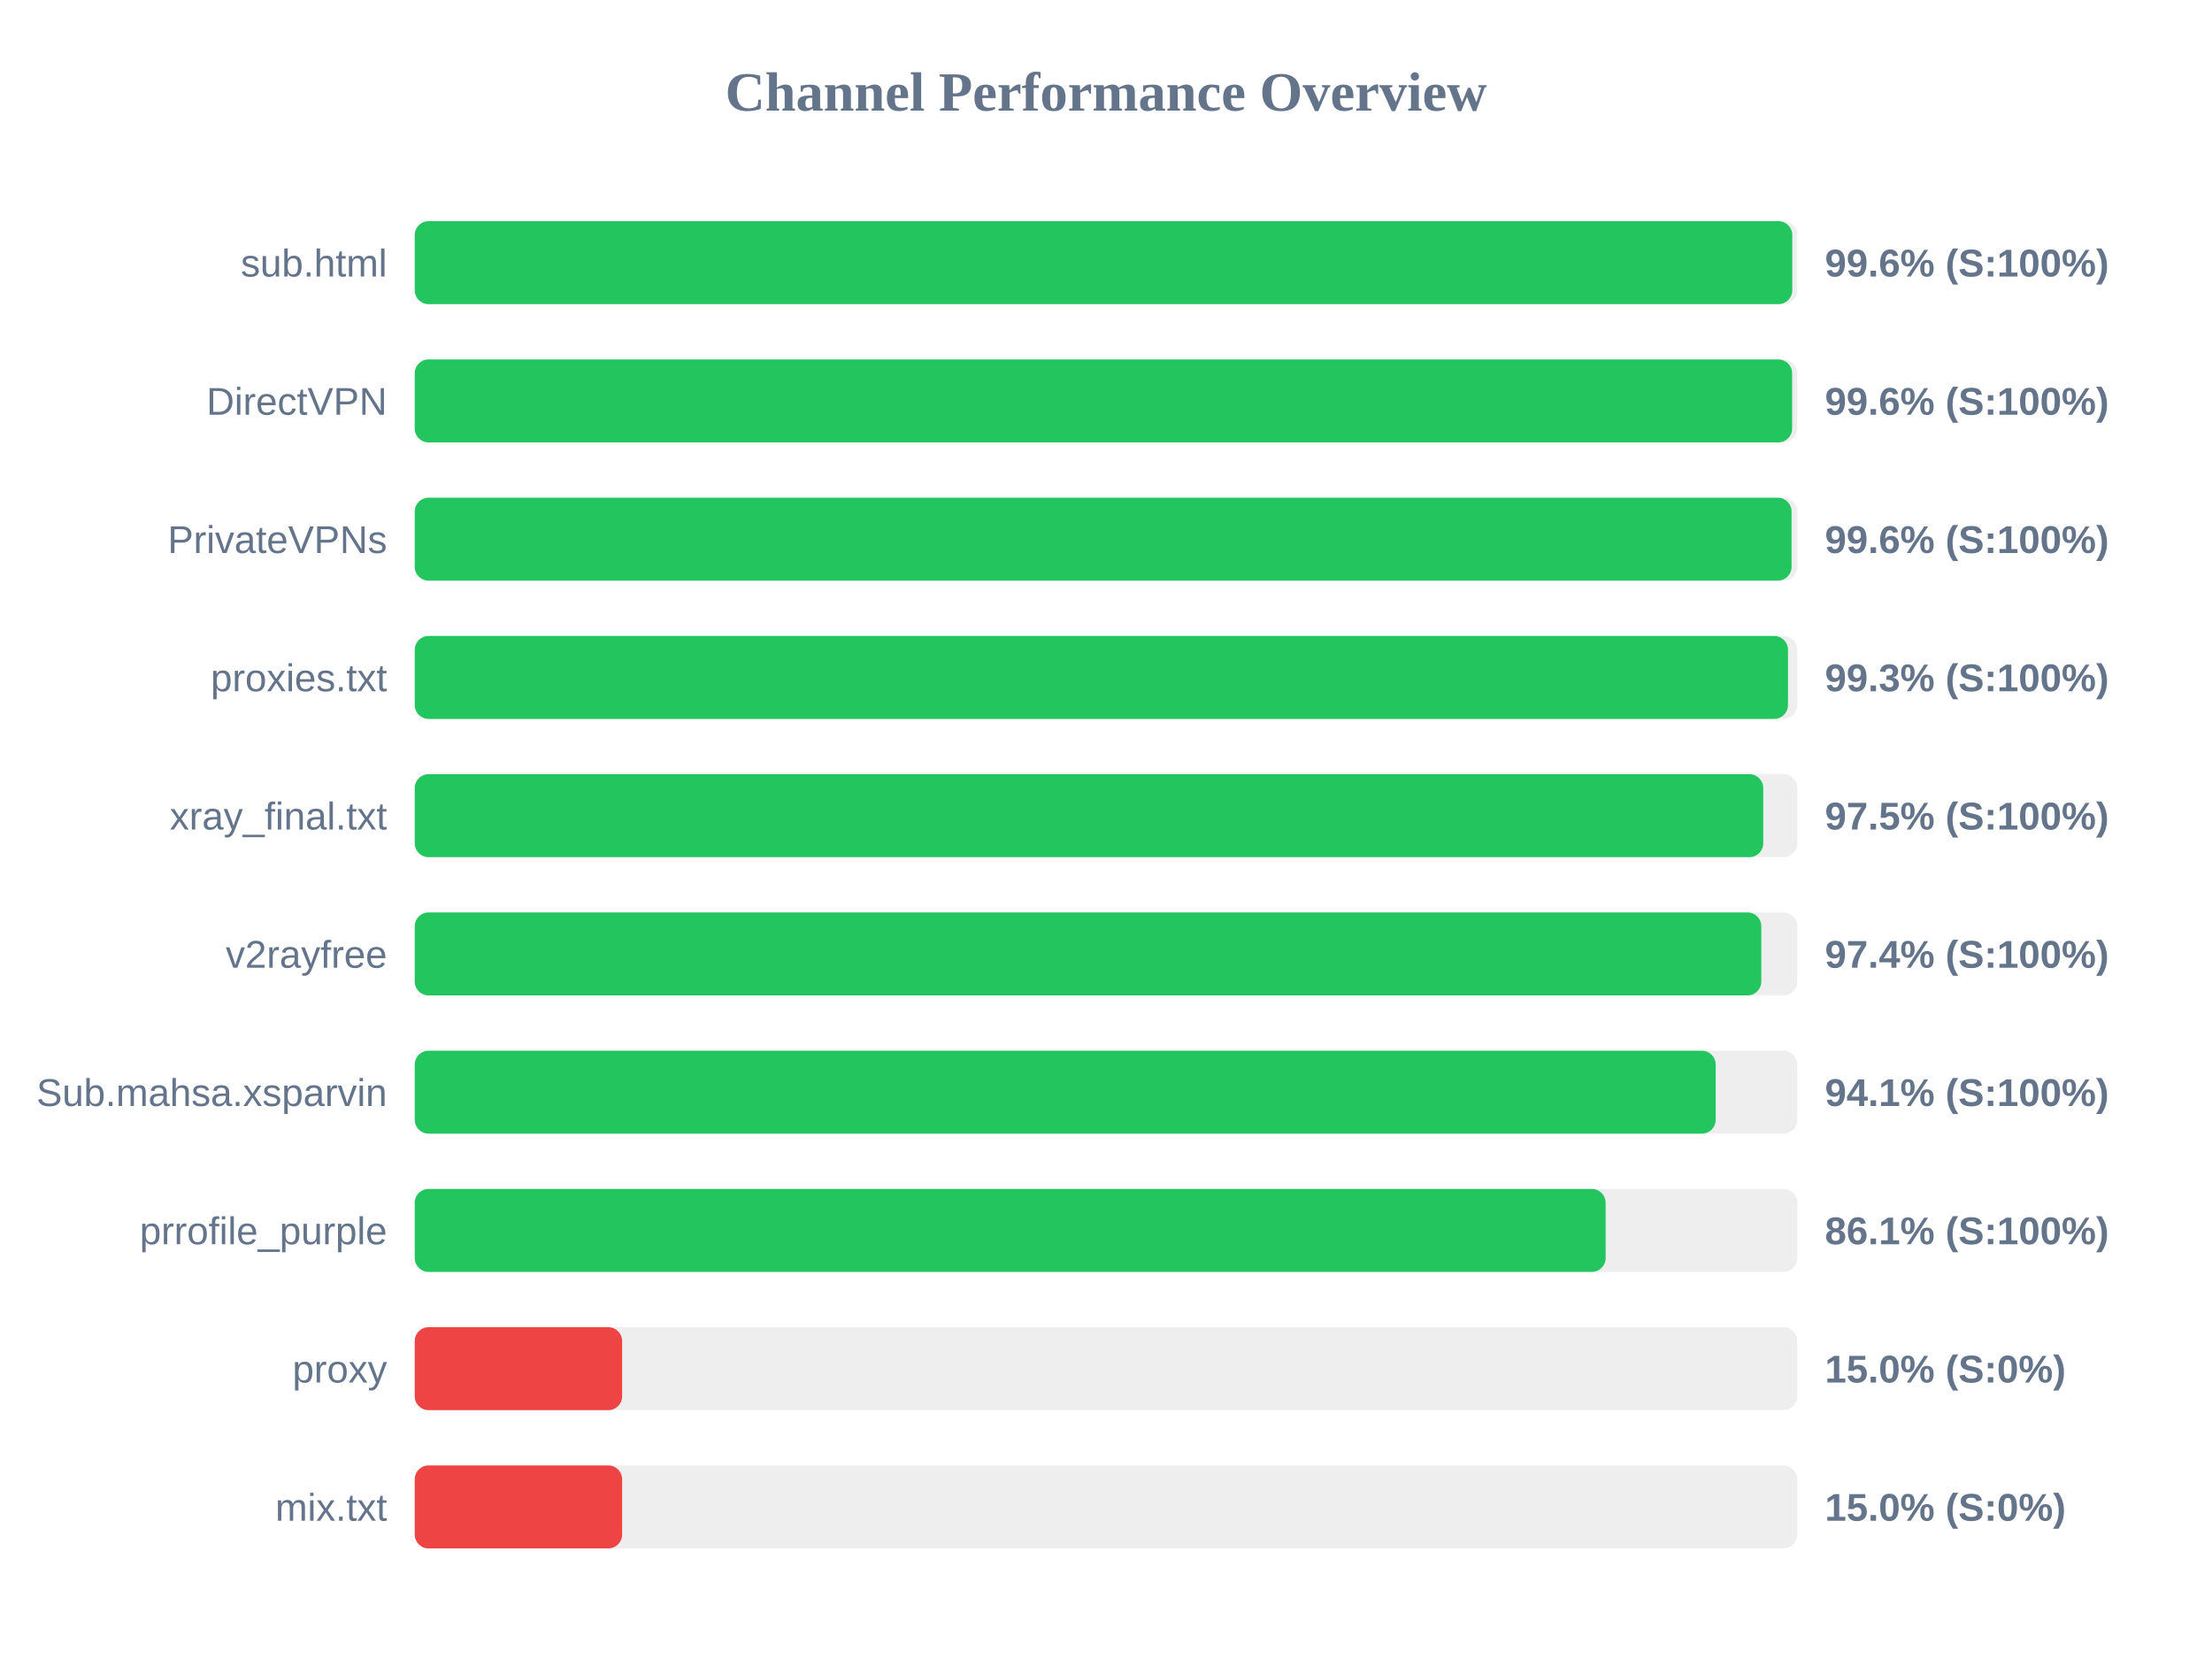
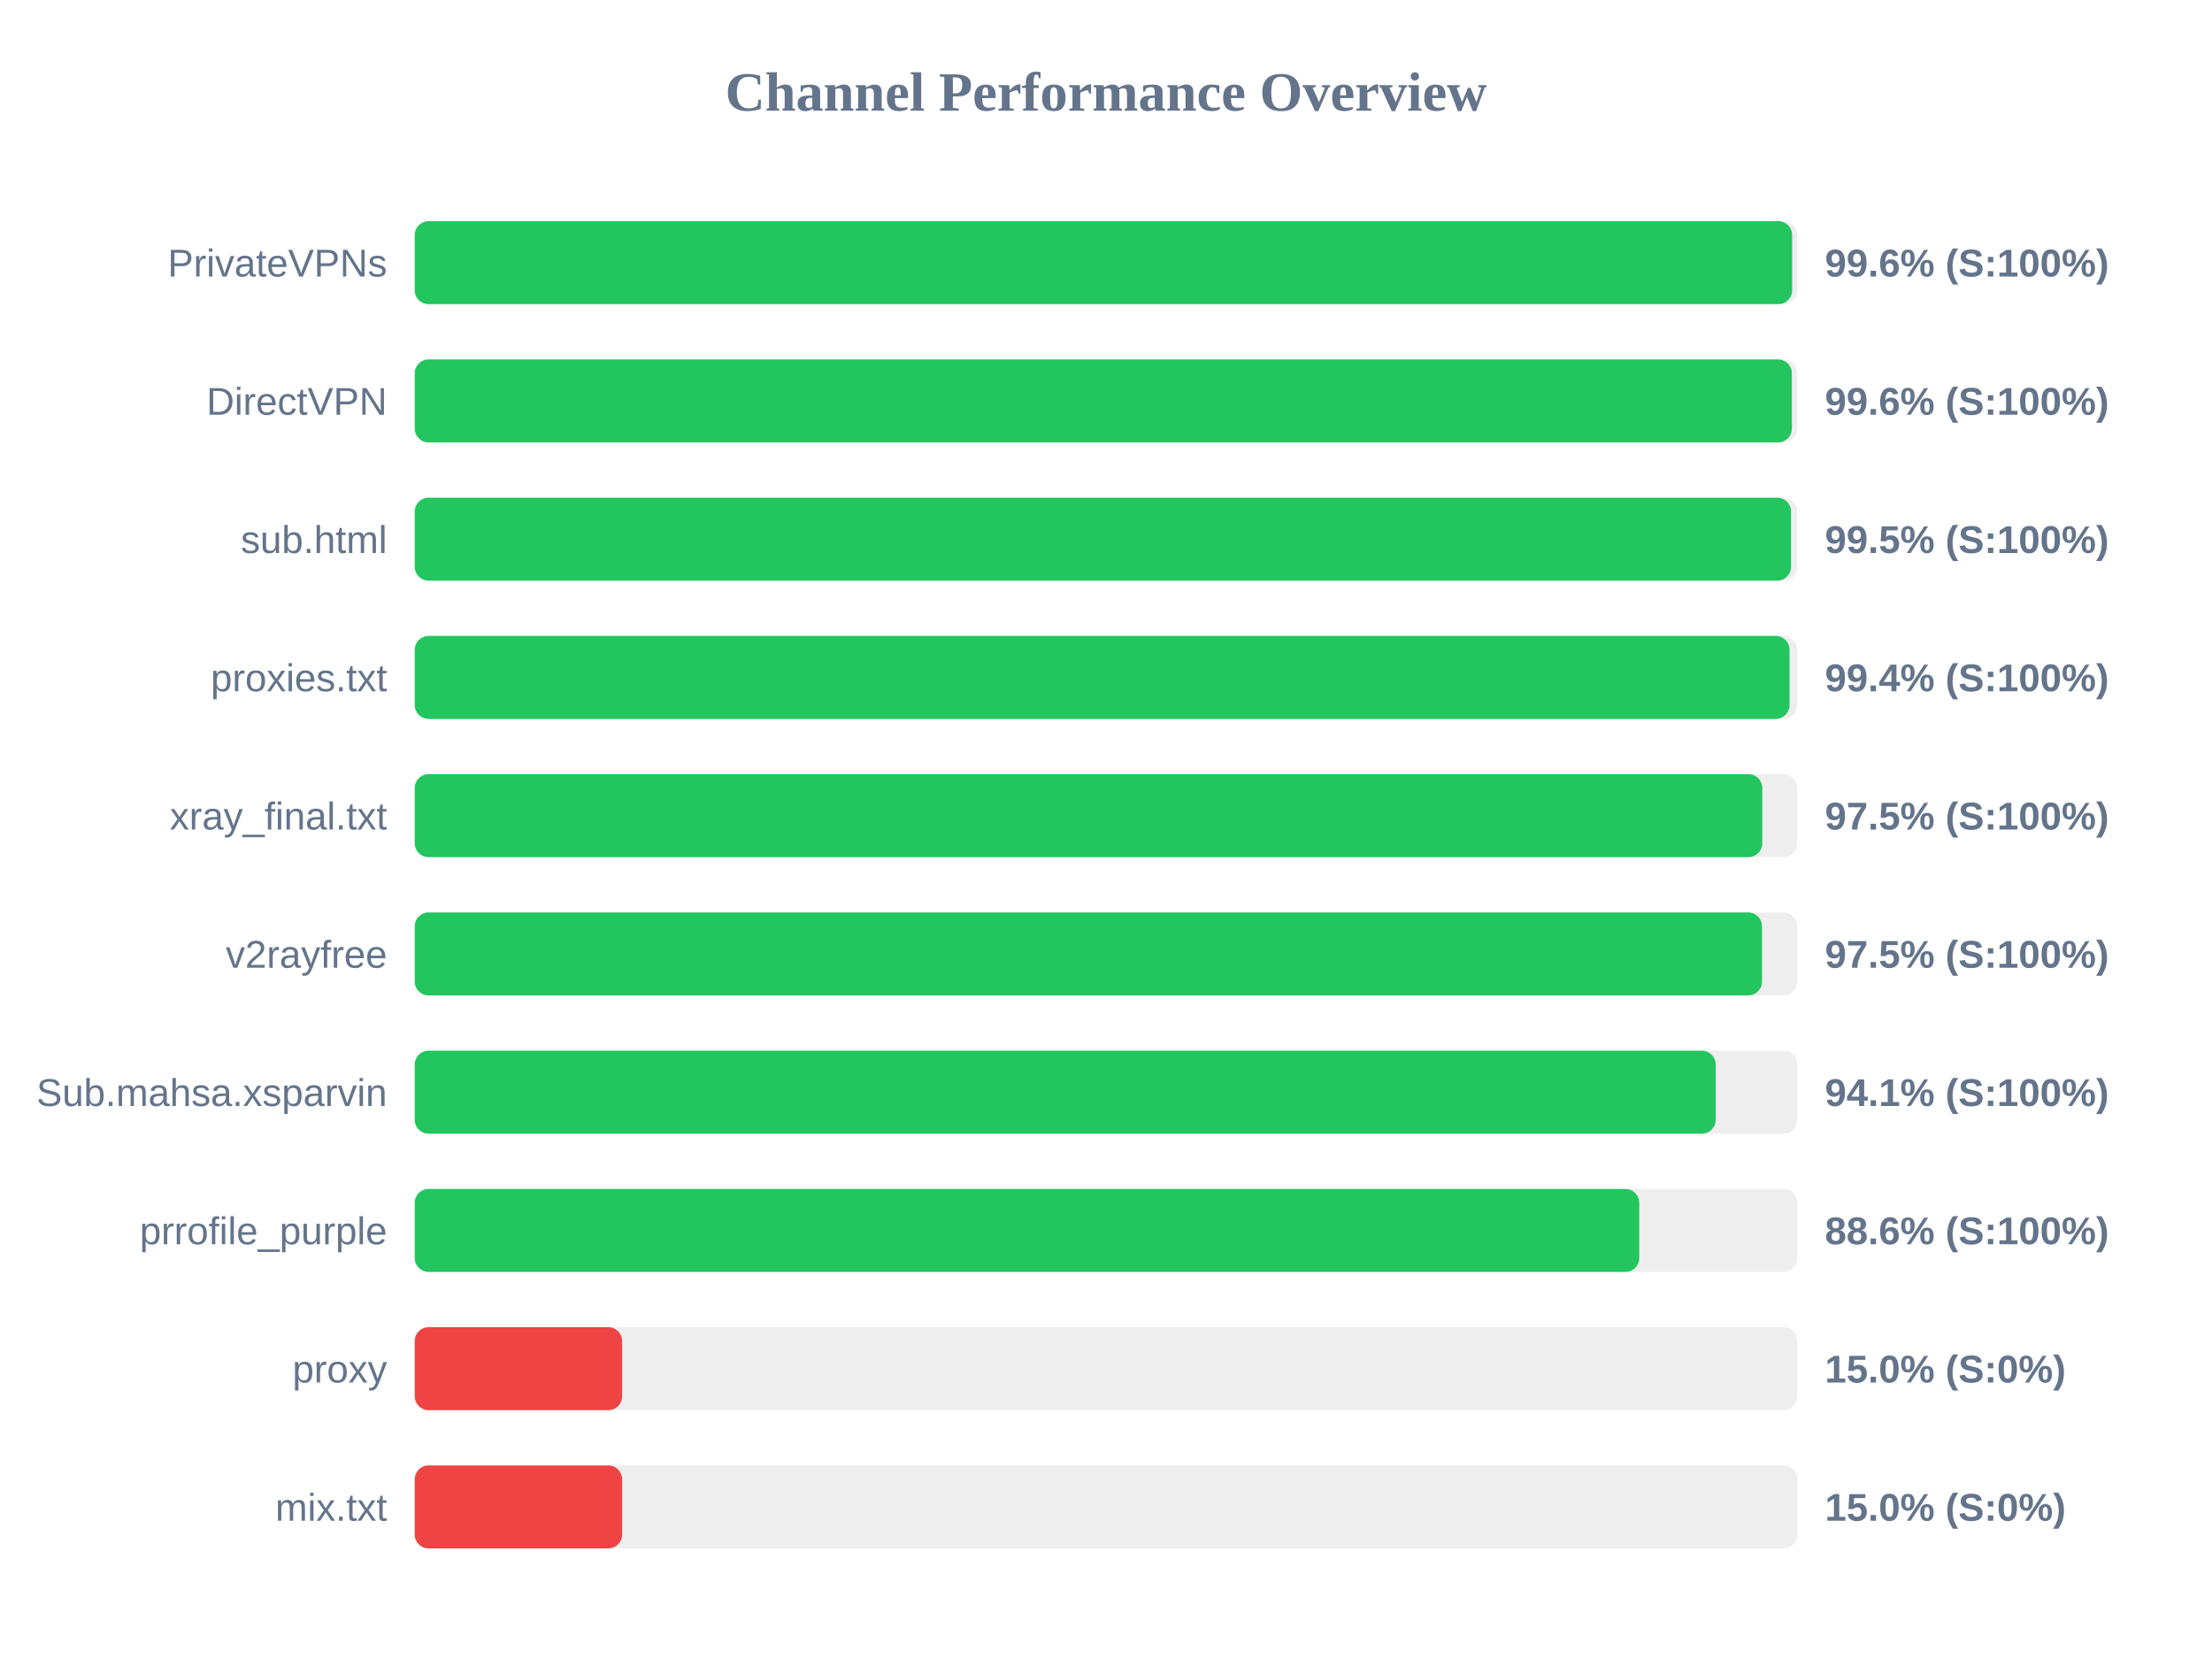
<svg xmlns="http://www.w3.org/2000/svg" width="800" height="600" version="1.1">
  <style>
        .row { font: 14px Arial; fill: #64748b; }
        .score { font: bold 14px Arial; fill: #64748b; }
    </style>
  <text x="400" y="40" text-anchor="middle" font-size="20px" font-weight="bold" fill="#64748b">Channel Performance Overview</text>
  <rect x="150" y="80" width="500" height="30" fill="#eee" rx="5" />
-   <rect x="150" y="80" width="498.2" height="30" fill="#22c55e" rx="5" />
-   <text x="140" y="100" text-anchor="end" class="row">sub.html</text>
+   <rect x="150" y="80" width="498.15" height="30" fill="#22c55e" rx="5" />
+   <text x="140" y="100" text-anchor="end" class="row">PrivateVPNs</text>
  <text x="660" y="100" text-anchor="start" class="score">99.6% (S:100%)</text>
  <rect x="150" y="130" width="500" height="30" fill="#eee" rx="5" />
-   <rect x="150" y="130" width="498.15" height="30" fill="#22c55e" rx="5" />
+   <rect x="150" y="130" width="498.05" height="30" fill="#22c55e" rx="5" />
  <text x="140" y="150" text-anchor="end" class="row">DirectVPN</text>
  <text x="660" y="150" text-anchor="start" class="score">99.6% (S:100%)</text>
  <rect x="150" y="180" width="500" height="30" fill="#eee" rx="5" />
-   <rect x="150" y="180" width="497.95" height="30" fill="#22c55e" rx="5" />
-   <text x="140" y="200" text-anchor="end" class="row">PrivateVPNs</text>
-   <text x="660" y="200" text-anchor="start" class="score">99.6% (S:100%)</text>
+   <rect x="150" y="180" width="497.75" height="30" fill="#22c55e" rx="5" />
+   <text x="140" y="200" text-anchor="end" class="row">sub.html</text>
+   <text x="660" y="200" text-anchor="start" class="score">99.5% (S:100%)</text>
  <rect x="150" y="230" width="500" height="30" fill="#eee" rx="5" />
-   <rect x="150" y="230" width="496.65" height="30" fill="#22c55e" rx="5" />
+   <rect x="150" y="230" width="497.2" height="30" fill="#22c55e" rx="5" />
  <text x="140" y="250" text-anchor="end" class="row">proxies.txt</text>
-   <text x="660" y="250" text-anchor="start" class="score">99.3% (S:100%)</text>
+   <text x="660" y="250" text-anchor="start" class="score">99.4% (S:100%)</text>
  <rect x="150" y="280" width="500" height="30" fill="#eee" rx="5" />
-   <rect x="150" y="280" width="487.7" height="30" fill="#22c55e" rx="5" />
+   <rect x="150" y="280" width="487.35" height="30" fill="#22c55e" rx="5" />
  <text x="140" y="300" text-anchor="end" class="row">xray_final.txt</text>
  <text x="660" y="300" text-anchor="start" class="score">97.5% (S:100%)</text>
  <rect x="150" y="330" width="500" height="30" fill="#eee" rx="5" />
-   <rect x="150" y="330" width="487.0" height="30" fill="#22c55e" rx="5" />
+   <rect x="150" y="330" width="487.25" height="30" fill="#22c55e" rx="5" />
  <text x="140" y="350" text-anchor="end" class="row">v2rayfree</text>
-   <text x="660" y="350" text-anchor="start" class="score">97.4% (S:100%)</text>
+   <text x="660" y="350" text-anchor="start" class="score">97.5% (S:100%)</text>
  <rect x="150" y="380" width="500" height="30" fill="#eee" rx="5" />
  <rect x="150" y="380" width="470.5" height="30" fill="#22c55e" rx="5" />
  <text x="140" y="400" text-anchor="end" class="row">Sub.mahsa.xsparvin</text>
  <text x="660" y="400" text-anchor="start" class="score">94.1% (S:100%)</text>
  <rect x="150" y="430" width="500" height="30" fill="#eee" rx="5" />
-   <rect x="150" y="430" width="430.7" height="30" fill="#22c55e" rx="5" />
+   <rect x="150" y="430" width="442.85" height="30" fill="#22c55e" rx="5" />
  <text x="140" y="450" text-anchor="end" class="row">prrofile_purple</text>
-   <text x="660" y="450" text-anchor="start" class="score">86.1% (S:100%)</text>
+   <text x="660" y="450" text-anchor="start" class="score">88.6% (S:100%)</text>
  <rect x="150" y="480" width="500" height="30" fill="#eee" rx="5" />
  <rect x="150" y="480" width="75.0" height="30" fill="#ef4444" rx="5" />
  <text x="140" y="500" text-anchor="end" class="row">proxy</text>
  <text x="660" y="500" text-anchor="start" class="score">15.0% (S:0%)</text>
  <rect x="150" y="530" width="500" height="30" fill="#eee" rx="5" />
  <rect x="150" y="530" width="75.0" height="30" fill="#ef4444" rx="5" />
  <text x="140" y="550" text-anchor="end" class="row">mix.txt</text>
  <text x="660" y="550" text-anchor="start" class="score">15.0% (S:0%)</text>
</svg>
